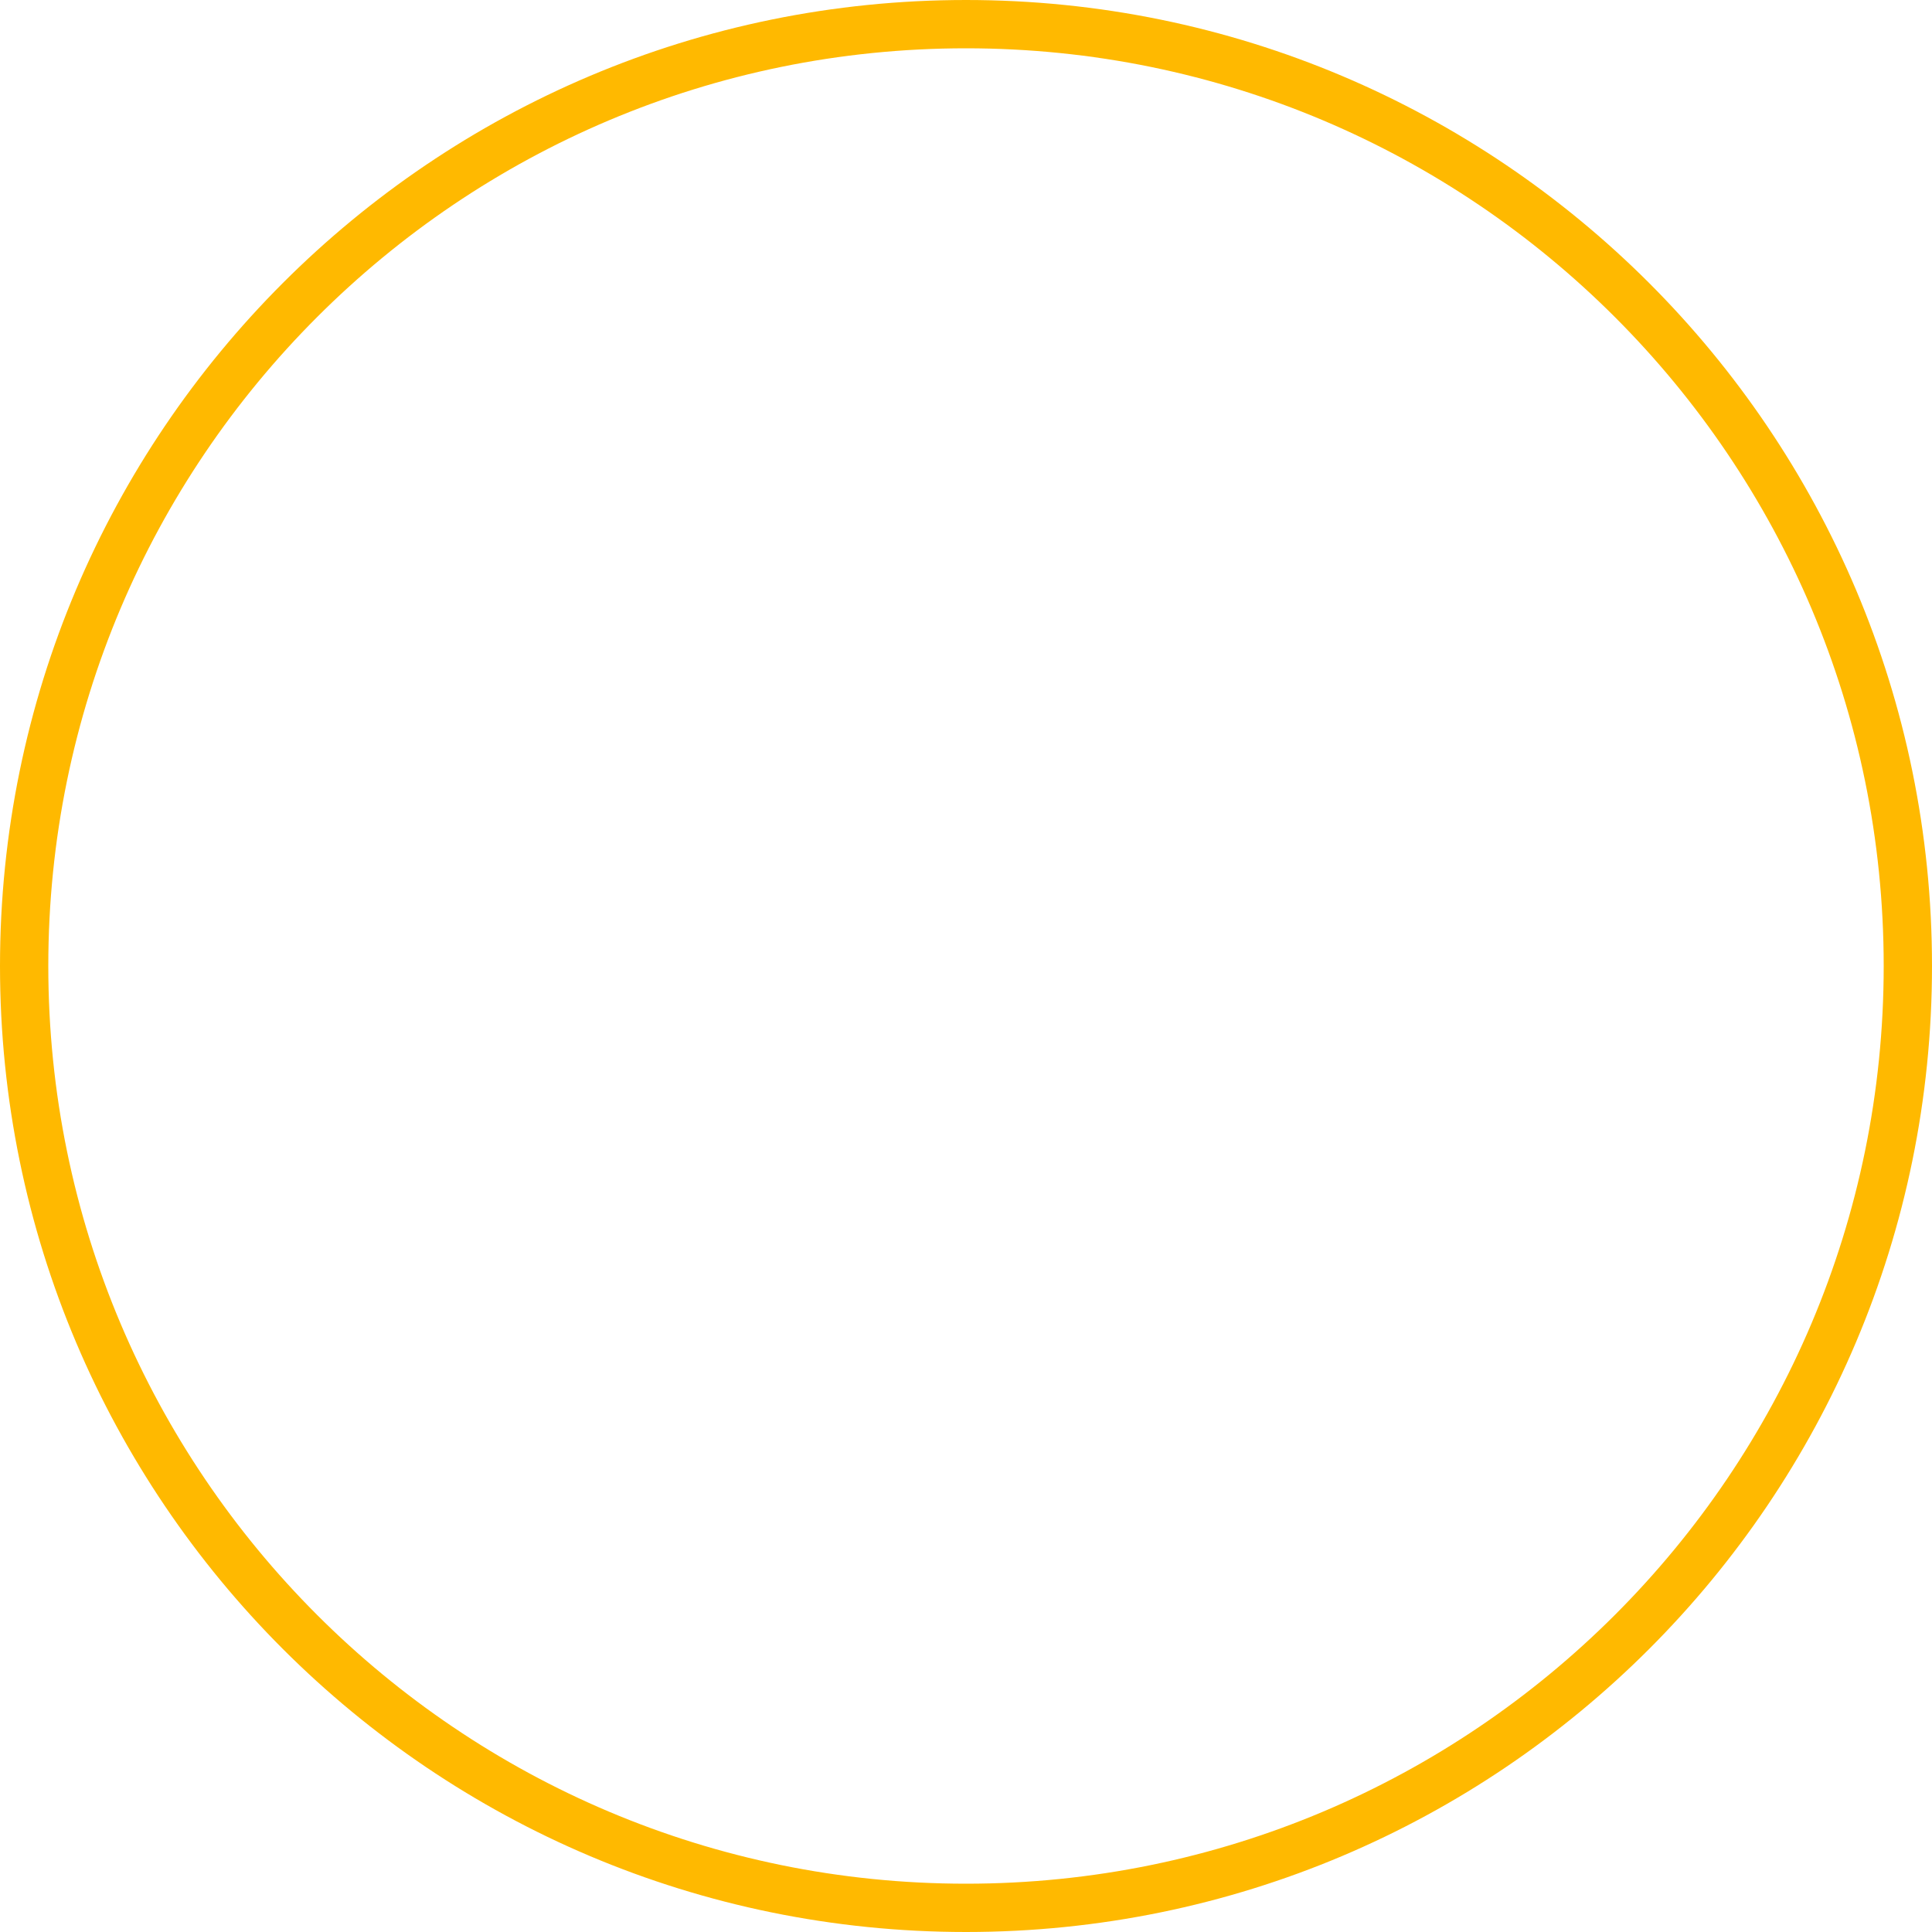
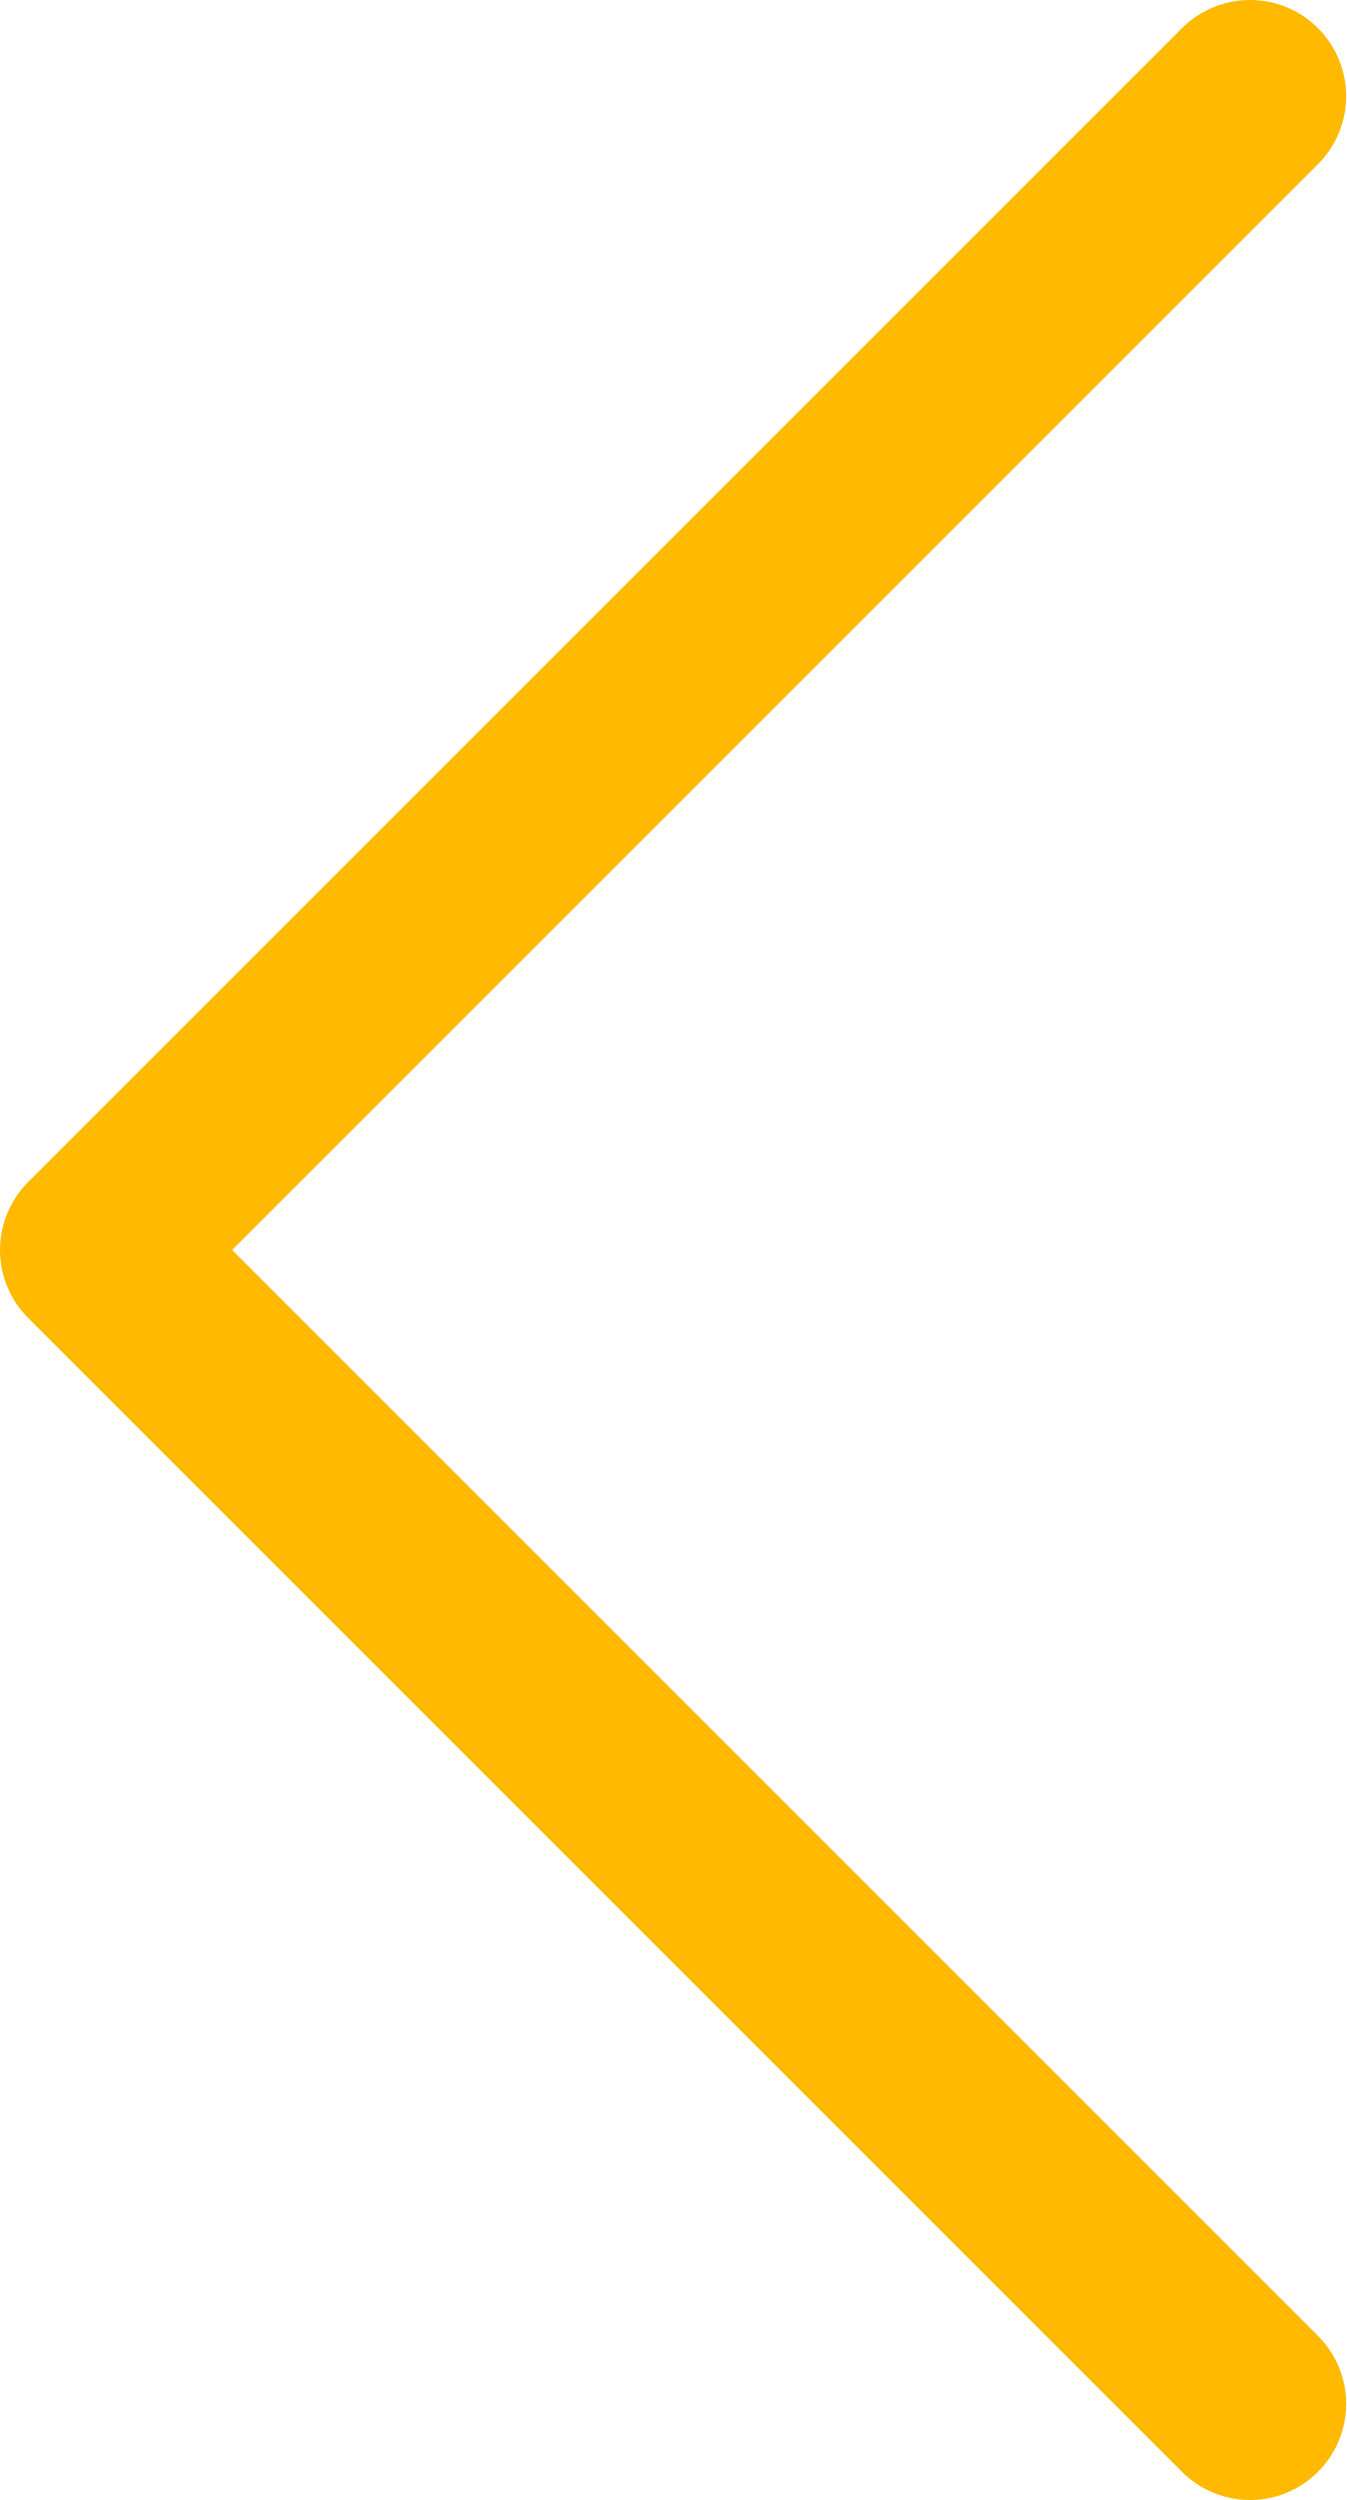
- <svg xmlns="http://www.w3.org/2000/svg" width="40" height="40" viewBox="0 0 40 40" fill="none">
-   <circle cx="20" cy="20" r="19.5" transform="matrix(-1 0 0 1 40 0)" stroke="#FFB900" />
+ <svg xmlns="http://www.w3.org/2000/svg" width="7" height="13" viewBox="0 0 7 13" fill="none">
+   <path d="M6.5 0.5L0.5 6.5L6.5 12.5" stroke="#FFB900" stroke-linecap="round" stroke-linejoin="round" />
</svg>
